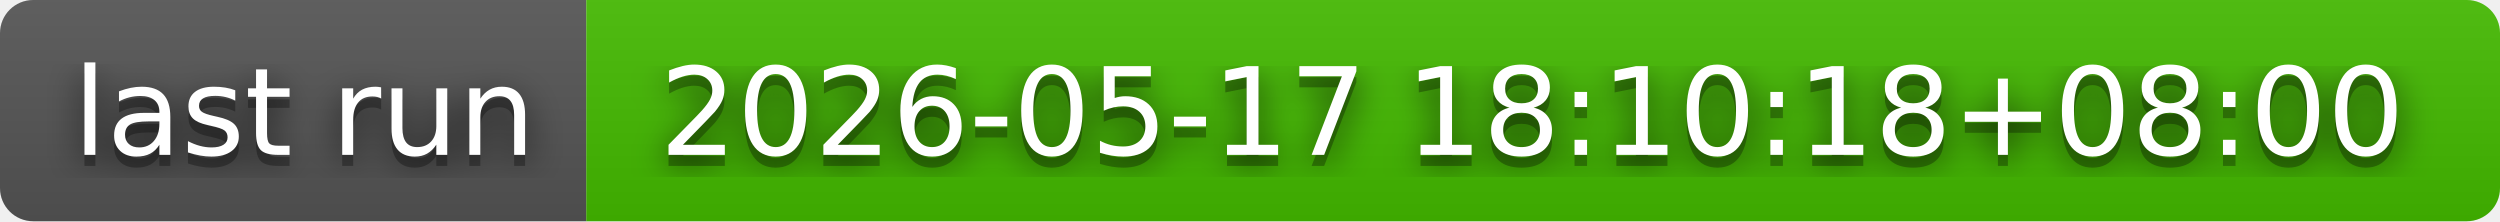
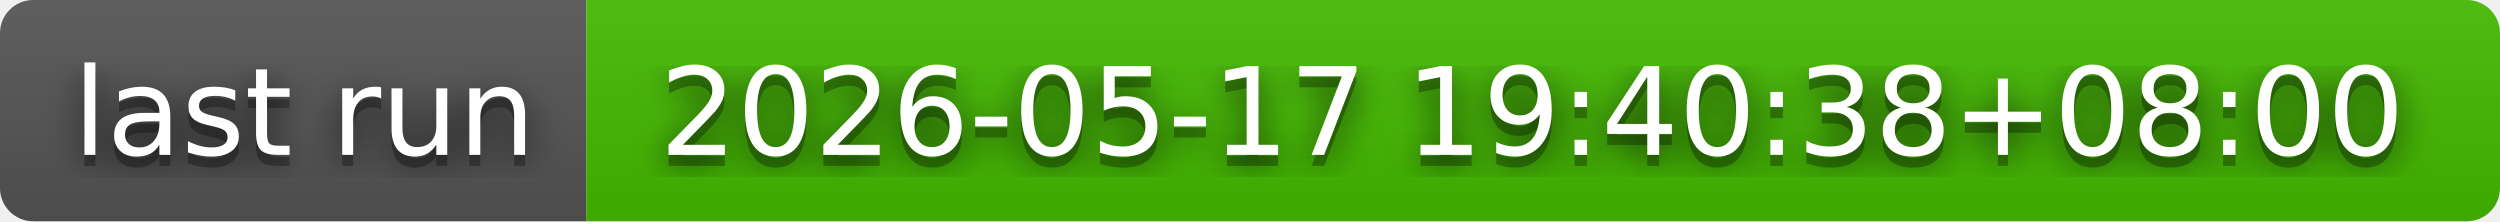
- <svg xmlns="http://www.w3.org/2000/svg" width="226" height="20" role="img" aria-label="last run: 2026-05-17 18:10:18+08:00">
+ <svg xmlns="http://www.w3.org/2000/svg" width="226" height="20" role="img" aria-label="last run: 2026-05-17 19:40:38+08:00">
  <filter id="blur">
    <feGaussianBlur in="SourceGraphic" stdDeviation="16" />
  </filter>
  <linearGradient id="s" x2="0" y2="100%">
    <stop offset="0" stop-color="#bbb" stop-opacity=".1" />
    <stop offset="1" stop-opacity=".1" />
  </linearGradient>
  <clipPath id="r">
    <rect width="226" height="20" rx="3" fill="#fff" />
  </clipPath>
  <g clip-path="url(#r)">
    <rect width="53" height="20" fill="#555" />
    <rect x="53" width="173" height="20" fill="#4b0" />
    <rect width="226" height="20" fill="url(#s)" />
  </g>
  <g fill="#fff" text-anchor="middle" font-family="Verdana,Geneva,DejaVu Sans,sans-serif" text-rendering="geometricPrecision" font-size="110">
    <text aria-hidden="true" x="275" y="150" fill="#010101" fill-opacity=".80" filter="url(#blur)" transform="scale(.1)" textLength="430">last run</text>
    <text aria-hidden="true" x="275" y="150" fill="#010101" fill-opacity=".3" transform="scale(.1)" textLength="430">last run</text>
    <text x="275" y="140" transform="scale(.1)" fill="#fff" textLength="430">last run</text>
-     <text aria-hidden="true" x="1385" y="150" fill="#010101" fill-opacity=".80" filter="url(#blur)" transform="scale(.1)" textLength="1630">2026-05-17 18:10:18+08:00</text>
-     <text aria-hidden="true" x="1385" y="150" fill="#010101" fill-opacity=".3" transform="scale(.1)" textLength="1630">2026-05-17 18:10:18+08:00</text>
-     <text x="1385" y="140" transform="scale(.1)" fill="#fff" textLength="1630">2026-05-17 18:10:18+08:00</text>
+     <text aria-hidden="true" x="1385" y="150" fill="#010101" fill-opacity=".80" filter="url(#blur)" transform="scale(.1)" textLength="1630">2026-05-17 19:40:38+08:00</text>
+     <text aria-hidden="true" x="1385" y="150" fill="#010101" fill-opacity=".3" transform="scale(.1)" textLength="1630">2026-05-17 19:40:38+08:00</text>
+     <text x="1385" y="140" transform="scale(.1)" fill="#fff" textLength="1630">2026-05-17 19:40:38+08:00</text>
  </g>
</svg>
